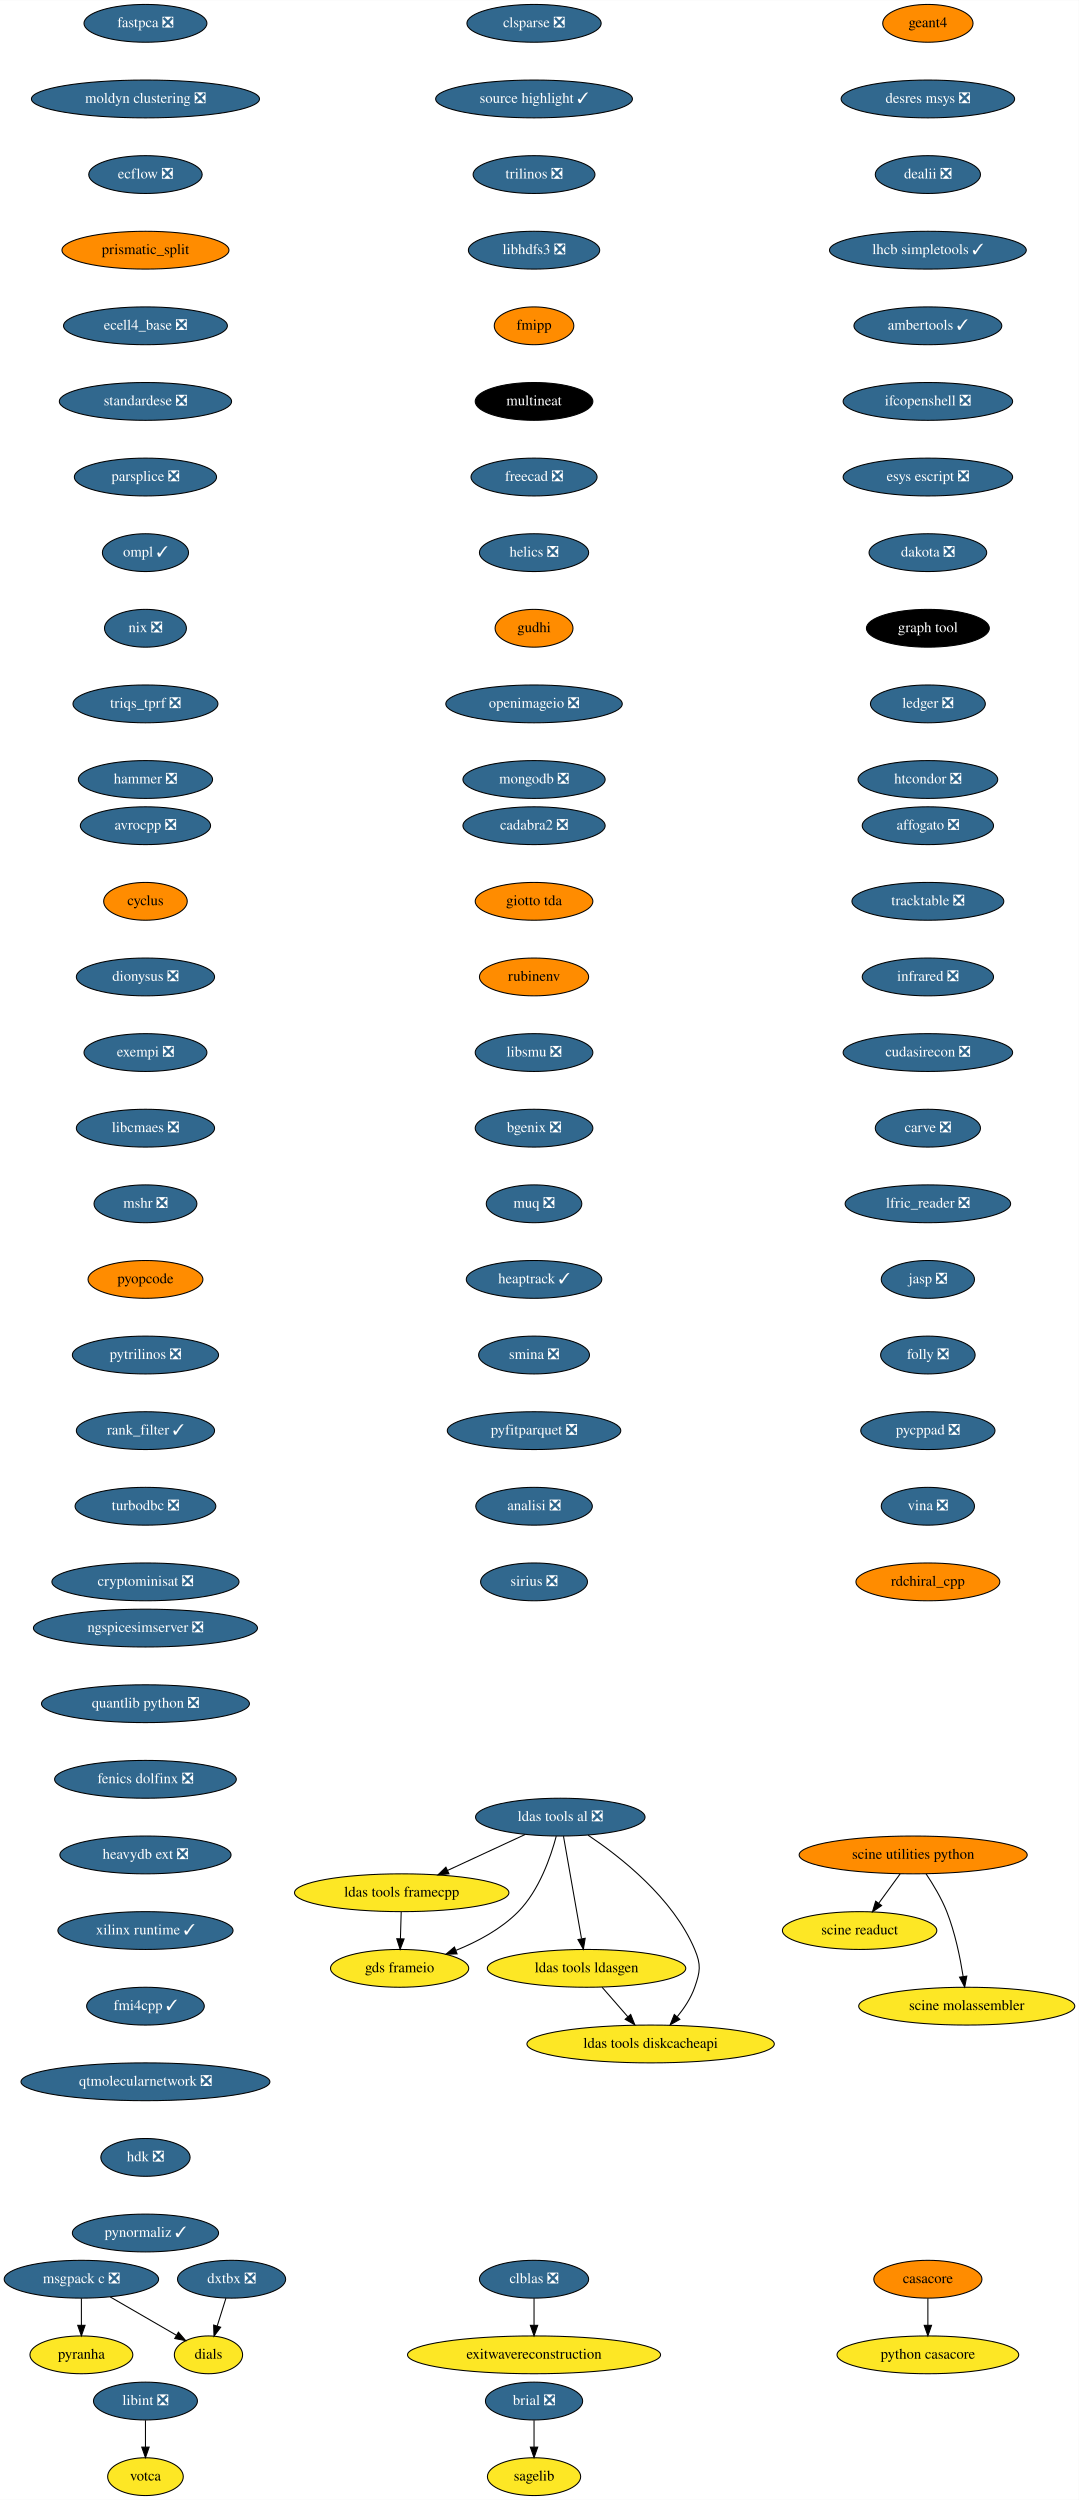
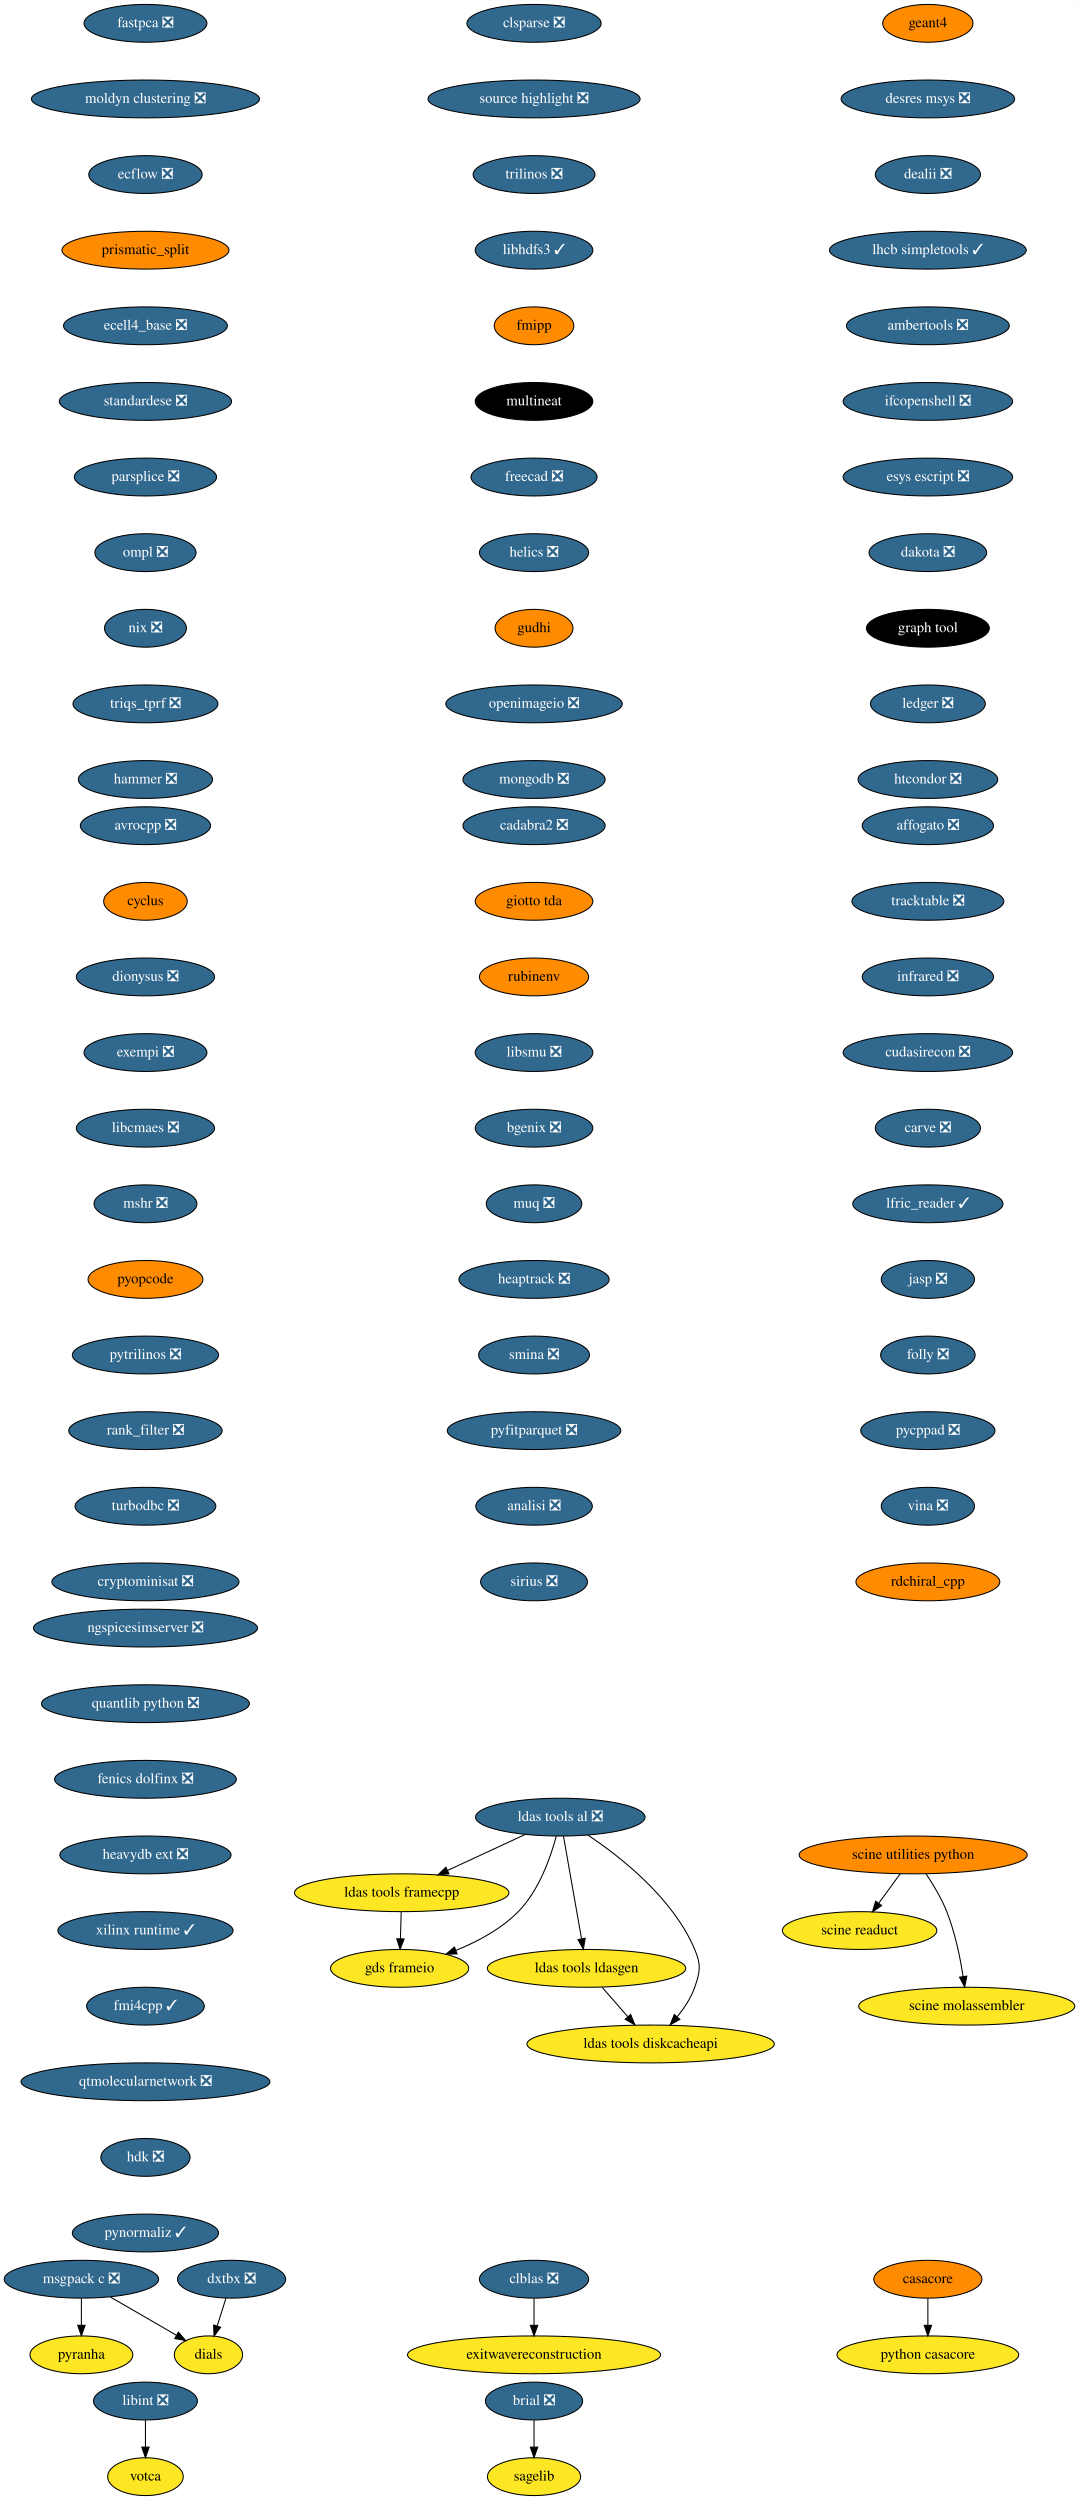
<svg xmlns="http://www.w3.org/2000/svg" xmlns:xlink="http://www.w3.org/1999/xlink" width="1027pt" height="2380pt" viewBox="0.00 0.00 1027.19 2380.00">
  <g id="graph0" class="graph" transform="scale(1 1) rotate(0) translate(4 2376)">
    <polygon fill="white" stroke="none" points="-4,4 -4,-2376 1023.19,-2376 1023.19,4 -4,4" />
    <g id="node1" class="node">
      <g id="a_node1">
        <a xlink:href="https://github.com/conda-forge/avrocpp-feedstock/pull/18" xlink:title="avrocpp ❎">
          <ellipse fill="#31688e" stroke="black" cx="134.5" cy="-1590" rx="61.99" ry="18" />
          <text text-anchor="middle" x="134.5" y="-1586.3" font-family="Times,serif" font-size="14.00" fill="white">avrocpp ❎</text>
        </a>
      </g>
    </g>
    <g id="node2" class="node">
      <g id="a_node2">
        <a xlink:href="https://github.com/conda-forge/cyclus-feedstock" xlink:title="cyclus">
          <ellipse fill="#ff8c00" stroke="black" cx="134.5" cy="-1518" rx="39.79" ry="18" />
          <text text-anchor="middle" x="134.5" y="-1514.3" font-family="Times,serif" font-size="14.00">cyclus</text>
        </a>
      </g>
    </g>
    <g id="node7" class="node">
      <g id="a_node7">
        <a xlink:href="https://github.com/conda-forge/dionysus-feedstock/pull/16" xlink:title="dionysus ❎">
          <ellipse fill="#31688e" stroke="black" cx="134.5" cy="-1446" rx="65.79" ry="18" />
          <text text-anchor="middle" x="134.5" y="-1442.3" font-family="Times,serif" font-size="14.00" fill="white">dionysus ❎</text>
        </a>
      </g>
    </g>
    <g id="node3" class="node">
      <g id="a_node3">
        <a xlink:href="https://github.com/conda-forge/brial-feedstock/pull/29" xlink:title="brial ❎">
          <ellipse fill="#31688e" stroke="black" cx="504.5" cy="-90" rx="46.29" ry="18" />
          <text text-anchor="middle" x="504.5" y="-86.3" font-family="Times,serif" font-size="14.00" fill="white">brial ❎</text>
        </a>
      </g>
    </g>
    <g id="node4" class="node">
      <g id="a_node4">
        <a xlink:href="https://github.com/conda-forge/sagelib-feedstock" xlink:title="sagelib">
          <ellipse fill="#fde725" stroke="black" cx="504.5" cy="-18" rx="44.39" ry="18" />
          <text text-anchor="middle" x="504.5" y="-14.3" font-family="Times,serif" font-size="14.00">sagelib</text>
        </a>
      </g>
    </g>
    <g id="edge2" class="edge">
      <path fill="none" stroke="black" d="M504.5,-71.7C504.5,-63.98 504.5,-54.71 504.5,-46.11" />
      <polygon fill="black" stroke="black" points="508,-46.1 504.5,-36.1 501,-46.1 508,-46.1" />
    </g>
    <g id="node5" class="node">
      <g id="a_node5">
        <a xlink:href="https://github.com/conda-forge/casacore-feedstock" xlink:title="casacore">
          <ellipse fill="#ff8c00" stroke="black" cx="879.5" cy="-206" rx="51.5" ry="18" />
          <text text-anchor="middle" x="879.5" y="-202.3" font-family="Times,serif" font-size="14.00">casacore</text>
        </a>
      </g>
    </g>
    <g id="node6" class="node">
      <g id="a_node6">
        <a xlink:href="https://github.com/conda-forge/python-casacore-feedstock" xlink:title="python casacore">
          <ellipse fill="#fde725" stroke="black" cx="879.5" cy="-134" rx="86.5" ry="18" />
          <text text-anchor="middle" x="879.5" y="-130.3" font-family="Times,serif" font-size="14.00">python casacore</text>
        </a>
      </g>
    </g>
    <g id="edge3" class="edge">
      <path fill="none" stroke="black" d="M879.5,-187.7C879.5,-179.98 879.5,-170.71 879.5,-162.11" />
      <polygon fill="black" stroke="black" points="883,-162.1 879.5,-152.1 876,-162.1 883,-162.1" />
    </g>
    <g id="node8" class="node">
      <g id="a_node8">
        <a xlink:href="https://github.com/conda-forge/exempi-feedstock/pull/14" xlink:title="exempi ❎">
          <ellipse fill="#31688e" stroke="black" cx="134.5" cy="-1374" rx="58.5" ry="18" />
          <text text-anchor="middle" x="134.5" y="-1370.3" font-family="Times,serif" font-size="14.00" fill="white">exempi ❎</text>
        </a>
      </g>
    </g>
    <g id="node9" class="node">
      <g id="a_node9">
        <a xlink:href="https://github.com/conda-forge/libcmaes-feedstock/pull/37" xlink:title="libcmaes ❎">
          <ellipse fill="#31688e" stroke="black" cx="134.5" cy="-1302" rx="65.79" ry="18" />
          <text text-anchor="middle" x="134.5" y="-1298.3" font-family="Times,serif" font-size="14.00" fill="white">libcmaes ❎</text>
        </a>
      </g>
    </g>
    <g id="node10" class="node">
      <g id="a_node10">
        <a xlink:href="https://github.com/conda-forge/mshr-feedstock/pull/27" xlink:title="mshr ❎">
          <ellipse fill="#31688e" stroke="black" cx="134.5" cy="-1230" rx="48.99" ry="18" />
          <text text-anchor="middle" x="134.5" y="-1226.3" font-family="Times,serif" font-size="14.00" fill="white">mshr ❎</text>
        </a>
      </g>
    </g>
    <g id="node14" class="node">
      <g id="a_node14">
        <a xlink:href="https://github.com/conda-forge/pyopcode-feedstock" xlink:title="pyopcode">
          <ellipse fill="#ff8c00" stroke="black" cx="134.5" cy="-1158" rx="54.69" ry="18" />
          <text text-anchor="middle" x="134.5" y="-1154.3" font-family="Times,serif" font-size="14.00">pyopcode</text>
        </a>
      </g>
    </g>
    <g id="node11" class="node">
      <g id="a_node11">
        <a xlink:href="https://github.com/conda-forge/msgpack-c-feedstock/pull/34" xlink:title="msgpack c ❎">
          <ellipse fill="#31688e" stroke="black" cx="73.5" cy="-206" rx="73.5" ry="18" />
          <text text-anchor="middle" x="73.5" y="-202.3" font-family="Times,serif" font-size="14.00" fill="white">msgpack c ❎</text>
        </a>
      </g>
    </g>
    <g id="node12" class="node">
      <g id="a_node12">
        <a xlink:href="https://github.com/conda-forge/pyranha-feedstock" xlink:title="pyranha">
          <ellipse fill="#fde725" stroke="black" cx="73.5" cy="-134" rx="48.99" ry="18" />
          <text text-anchor="middle" x="73.5" y="-130.3" font-family="Times,serif" font-size="14.00">pyranha</text>
        </a>
      </g>
    </g>
    <g id="edge8" class="edge">
      <path fill="none" stroke="black" d="M73.5,-187.7C73.5,-179.98 73.5,-170.71 73.5,-162.11" />
      <polygon fill="black" stroke="black" points="77,-162.1 73.5,-152.1 70,-162.1 77,-162.1" />
    </g>
    <g id="node13" class="node">
      <g id="a_node13">
        <a xlink:href="https://github.com/conda-forge/dials-feedstock" xlink:title="dials">
          <ellipse fill="#fde725" stroke="black" cx="194.5" cy="-134" rx="32.5" ry="18" />
          <text text-anchor="middle" x="194.5" y="-130.3" font-family="Times,serif" font-size="14.00">dials</text>
        </a>
      </g>
    </g>
    <g id="edge9" class="edge">
      <path fill="none" stroke="black" d="M100.96,-189.12C119.74,-178.25 144.65,-163.84 164.04,-152.62" />
      <polygon fill="black" stroke="black" points="165.89,-155.6 172.79,-147.56 162.38,-149.54 165.89,-155.6" />
    </g>
    <g id="node15" class="node">
      <g id="a_node15">
        <a xlink:href="https://github.com/conda-forge/pytrilinos-feedstock/pull/47" xlink:title="pytrilinos ❎">
          <ellipse fill="#31688e" stroke="black" cx="134.5" cy="-1086" rx="69.59" ry="18" />
          <text text-anchor="middle" x="134.5" y="-1082.3" font-family="Times,serif" font-size="14.00" fill="white">pytrilinos ❎</text>
        </a>
      </g>
    </g>
    <g id="node16" class="node">
      <g id="a_node16">
-         <a xlink:href="https://github.com/conda-forge/rank_filter-feedstock/pull/54" xlink:title="rank_filter ✓">
-           <ellipse fill="#31688e" stroke="black" cx="134.5" cy="-1014" rx="65.79" ry="18" />
-           <text text-anchor="middle" x="134.5" y="-1010.3" font-family="Times,serif" font-size="14.00" fill="white">rank_filter ✓</text>
+         <a xlink:href="https://github.com/conda-forge/rank_filter-feedstock/pull/54" xlink:title="rank_filter ❎">
+           <ellipse fill="#31688e" stroke="black" cx="134.5" cy="-1014" rx="73" ry="18" />
+           <text text-anchor="middle" x="134.5" y="-1010.3" font-family="Times,serif" font-size="14.00" fill="white">rank_filter ❎</text>
        </a>
      </g>
    </g>
    <g id="node17" class="node">
      <g id="a_node17">
        <a xlink:href="https://github.com/conda-forge/turbodbc-feedstock/pull/80" xlink:title="turbodbc ❎">
          <ellipse fill="#31688e" stroke="black" cx="134.5" cy="-942" rx="67" ry="18" />
          <text text-anchor="middle" x="134.5" y="-938.3" font-family="Times,serif" font-size="14.00" fill="white">turbodbc ❎</text>
        </a>
      </g>
    </g>
    <g id="node18" class="node">
      <g id="a_node18">
        <a xlink:href="https://github.com/conda-forge/cryptominisat-feedstock/pull/42" xlink:title="cryptominisat ❎">
          <ellipse fill="#31688e" stroke="black" cx="134.5" cy="-870" rx="89.08" ry="18" />
          <text text-anchor="middle" x="134.5" y="-866.3" font-family="Times,serif" font-size="14.00" fill="white">cryptominisat ❎</text>
        </a>
      </g>
    </g>
    <g id="node19" class="node">
      <g id="a_node19">
        <a xlink:href="https://github.com/conda-forge/clblas-feedstock/pull/12" xlink:title="clblas ❎">
          <ellipse fill="#31688e" stroke="black" cx="504.5" cy="-206" rx="52" ry="18" />
          <text text-anchor="middle" x="504.5" y="-202.3" font-family="Times,serif" font-size="14.00" fill="white">clblas ❎</text>
        </a>
      </g>
    </g>
    <g id="node20" class="node">
      <g id="a_node20">
        <a xlink:href="https://github.com/conda-forge/exitwavereconstruction-feedstock" xlink:title="exitwavereconstruction">
          <ellipse fill="#fde725" stroke="black" cx="504.5" cy="-134" rx="120.48" ry="18" />
          <text text-anchor="middle" x="504.5" y="-130.3" font-family="Times,serif" font-size="14.00">exitwavereconstruction</text>
        </a>
      </g>
    </g>
    <g id="edge15" class="edge">
      <path fill="none" stroke="black" d="M504.5,-187.7C504.5,-179.98 504.5,-170.71 504.5,-162.11" />
      <polygon fill="black" stroke="black" points="508,-162.1 504.5,-152.1 501,-162.1 508,-162.1" />
    </g>
    <g id="node21" class="node">
      <g id="a_node21">
        <a xlink:href="https://github.com/conda-forge/clsparse-feedstock/pull/9" xlink:title="clsparse ❎">
          <ellipse fill="#31688e" stroke="black" cx="504.5" cy="-2354" rx="63.89" ry="18" />
          <text text-anchor="middle" x="504.5" y="-2350.3" font-family="Times,serif" font-size="14.00" fill="white">clsparse ❎</text>
        </a>
      </g>
    </g>
    <g id="node22" class="node">
      <g id="a_node22">
-         <a xlink:href="https://github.com/conda-forge/source-highlight-feedstock/pull/8" xlink:title="source highlight ✓">
-           <ellipse fill="#31688e" stroke="black" cx="504.5" cy="-2282" rx="93.68" ry="18" />
-           <text text-anchor="middle" x="504.5" y="-2278.3" font-family="Times,serif" font-size="14.00" fill="white">source highlight ✓</text>
+         <a xlink:href="https://github.com/conda-forge/source-highlight-feedstock/pull/8" xlink:title="source highlight ❎">
+           <ellipse fill="#31688e" stroke="black" cx="504.5" cy="-2282" rx="100.98" ry="18" />
+           <text text-anchor="middle" x="504.5" y="-2278.3" font-family="Times,serif" font-size="14.00" fill="white">source highlight ❎</text>
        </a>
      </g>
    </g>
    <g id="node23" class="node">
      <g id="a_node23">
        <a xlink:href="https://github.com/conda-forge/trilinos-feedstock/pull/41" xlink:title="trilinos ❎">
          <ellipse fill="#31688e" stroke="black" cx="504.5" cy="-2210" rx="58" ry="18" />
          <text text-anchor="middle" x="504.5" y="-2206.3" font-family="Times,serif" font-size="14.00" fill="white">trilinos ❎</text>
        </a>
      </g>
    </g>
    <g id="node24" class="node">
      <g id="a_node24">
-         <a xlink:href="https://github.com/conda-forge/libhdfs3-feedstock/pull/47" xlink:title="libhdfs3 ❎">
-           <ellipse fill="#31688e" stroke="black" cx="504.5" cy="-2138" rx="62.5" ry="18" />
-           <text text-anchor="middle" x="504.5" y="-2134.3" font-family="Times,serif" font-size="14.00" fill="white">libhdfs3 ❎</text>
+         <a xlink:href="https://github.com/conda-forge/libhdfs3-feedstock/pull/47" xlink:title="libhdfs3 ✓">
+           <ellipse fill="#31688e" stroke="black" cx="504.5" cy="-2138" rx="56" ry="18" />
+           <text text-anchor="middle" x="504.5" y="-2134.3" font-family="Times,serif" font-size="14.00" fill="white">libhdfs3 ✓</text>
        </a>
      </g>
    </g>
    <g id="node25" class="node">
      <g id="a_node25">
        <a xlink:href="https://github.com/conda-forge/fmipp-feedstock" xlink:title="fmipp">
          <ellipse fill="#ff8c00" stroke="black" cx="504.5" cy="-2066" rx="37.89" ry="18" />
          <text text-anchor="middle" x="504.5" y="-2062.3" font-family="Times,serif" font-size="14.00">fmipp</text>
        </a>
      </g>
    </g>
    <g id="node26" class="node">
      <g id="a_node26">
        <a xlink:href="https://github.com/conda-forge/multineat-feedstock" xlink:title="multineat">
          <ellipse fill="#000000" stroke="black" cx="504.5" cy="-1994" rx="56" ry="18" />
          <text text-anchor="middle" x="504.5" y="-1990.3" font-family="Times,serif" font-size="14.00" fill="white">multineat</text>
        </a>
      </g>
    </g>
    <g id="node27" class="node">
      <g id="a_node27">
        <a xlink:href="https://github.com/conda-forge/freecad-feedstock/pull/76" xlink:title="freecad ❎">
          <ellipse fill="#31688e" stroke="black" cx="504.5" cy="-1922" rx="60" ry="18" />
          <text text-anchor="middle" x="504.5" y="-1918.3" font-family="Times,serif" font-size="14.00" fill="white">freecad ❎</text>
        </a>
      </g>
    </g>
    <g id="node28" class="node">
      <g id="a_node28">
        <a xlink:href="https://github.com/conda-forge/helics-feedstock/pull/31" xlink:title="helics ❎">
          <ellipse fill="#31688e" stroke="black" cx="504.5" cy="-1850" rx="52" ry="18" />
          <text text-anchor="middle" x="504.5" y="-1846.3" font-family="Times,serif" font-size="14.00" fill="white">helics ❎</text>
        </a>
      </g>
    </g>
    <g id="node29" class="node">
      <g id="a_node29">
        <a xlink:href="https://github.com/conda-forge/gudhi-feedstock" xlink:title="gudhi">
          <ellipse fill="#ff8c00" stroke="black" cx="504.5" cy="-1778" rx="37.09" ry="18" />
          <text text-anchor="middle" x="504.5" y="-1774.3" font-family="Times,serif" font-size="14.00">gudhi</text>
        </a>
      </g>
    </g>
    <g id="node35" class="node">
      <g id="a_node35">
        <a xlink:href="https://github.com/conda-forge/openimageio-feedstock/pull/67" xlink:title="openimageio ❎">
          <ellipse fill="#31688e" stroke="black" cx="504.5" cy="-1706" rx="84" ry="18" />
          <text text-anchor="middle" x="504.5" y="-1702.3" font-family="Times,serif" font-size="14.00" fill="white">openimageio ❎</text>
        </a>
      </g>
    </g>
    <g id="node30" class="node">
      <g id="a_node30">
        <a xlink:href="https://github.com/conda-forge/ldas-tools-al-feedstock/pull/22" xlink:title="ldas tools al ❎">
          <ellipse fill="#31688e" stroke="black" cx="529.5" cy="-646" rx="80.69" ry="18" />
          <text text-anchor="middle" x="529.5" y="-642.3" font-family="Times,serif" font-size="14.00" fill="white">ldas tools al ❎</text>
        </a>
      </g>
    </g>
    <g id="node31" class="node">
      <g id="a_node31">
        <a xlink:href="https://github.com/conda-forge/ldas-tools-framecpp-feedstock" xlink:title="ldas tools framecpp">
          <ellipse fill="#fde725" stroke="black" cx="378.5" cy="-574" rx="102.08" ry="18" />
          <text text-anchor="middle" x="378.5" y="-570.3" font-family="Times,serif" font-size="14.00">ldas tools framecpp</text>
        </a>
      </g>
    </g>
    <g id="edge24" class="edge">
      <path fill="none" stroke="black" d="M495.99,-629.46C474.2,-619.37 445.58,-606.1 422.04,-595.19" />
      <polygon fill="black" stroke="black" points="423.51,-592.01 412.96,-590.98 420.57,-598.36 423.51,-592.01" />
    </g>
    <g id="node32" class="node">
      <g id="a_node32">
        <a xlink:href="https://github.com/conda-forge/ldas-tools-ldasgen-feedstock" xlink:title="ldas tools ldasgen">
          <ellipse fill="#fde725" stroke="black" cx="554.5" cy="-502" rx="94.48" ry="18" />
          <text text-anchor="middle" x="554.5" y="-498.3" font-family="Times,serif" font-size="14.00">ldas tools ldasgen</text>
        </a>
      </g>
    </g>
    <g id="edge25" class="edge">
      <path fill="none" stroke="black" d="M532.52,-627.87C536.78,-603.67 544.6,-559.21 549.68,-530.39" />
      <polygon fill="black" stroke="black" points="553.19,-530.64 551.47,-520.19 546.29,-529.43 553.19,-530.64" />
    </g>
    <g id="node33" class="node">
      <g id="a_node33">
        <a xlink:href="https://github.com/conda-forge/ldas-tools-diskcacheapi-feedstock" xlink:title="ldas tools diskcacheapi">
          <ellipse fill="#fde725" stroke="black" cx="615.5" cy="-430" rx="117.78" ry="18" />
          <text text-anchor="middle" x="615.5" y="-426.3" font-family="Times,serif" font-size="14.00">ldas tools diskcacheapi</text>
        </a>
      </g>
    </g>
    <g id="edge26" class="edge">
      <path fill="none" stroke="black" d="M555.92,-628.82C586.99,-608.05 636.94,-568.81 657.5,-520 663.71,-505.25 662.76,-499.11 657.5,-484 653.97,-473.86 647.59,-464.19 640.86,-455.96" />
      <polygon fill="black" stroke="black" points="643.33,-453.46 634.1,-448.24 638.06,-458.07 643.33,-453.46" />
    </g>
    <g id="node34" class="node">
      <g id="a_node34">
        <a xlink:href="https://github.com/conda-forge/gds-frameio-feedstock" xlink:title="gds frameio">
          <ellipse fill="#fde725" stroke="black" cx="376.5" cy="-502" rx="65.79" ry="18" />
          <text text-anchor="middle" x="376.5" y="-498.3" font-family="Times,serif" font-size="14.00">gds frameio</text>
        </a>
      </g>
    </g>
    <g id="edge27" class="edge">
      <path fill="none" stroke="black" d="M525.65,-627.87C520.45,-608.28 509.46,-576.29 489.5,-556 473.23,-539.47 450.81,-527.49 430.23,-519.16" />
      <polygon fill="black" stroke="black" points="431.21,-515.78 420.62,-515.47 428.7,-522.32 431.21,-515.78" />
    </g>
    <g id="edge28" class="edge">
      <path fill="none" stroke="black" d="M378.01,-555.7C377.79,-547.98 377.52,-538.71 377.27,-530.11" />
      <polygon fill="black" stroke="black" points="380.77,-530 376.99,-520.1 373.78,-530.2 380.77,-530" />
    </g>
    <g id="edge29" class="edge">
      <path fill="none" stroke="black" d="M569.27,-484.05C576.65,-475.58 585.73,-465.17 593.88,-455.82" />
      <polygon fill="black" stroke="black" points="596.51,-458.11 600.45,-448.28 591.24,-453.51 596.51,-458.11" />
    </g>
    <g id="node36" class="node">
      <g id="a_node36">
        <a xlink:href="https://github.com/conda-forge/mongodb-feedstock/pull/69" xlink:title="mongodb ❎">
          <ellipse fill="#31688e" stroke="black" cx="504.5" cy="-1634" rx="67.69" ry="18" />
          <text text-anchor="middle" x="504.5" y="-1630.3" font-family="Times,serif" font-size="14.00" fill="white">mongodb ❎</text>
        </a>
      </g>
    </g>
    <g id="node37" class="node">
      <g id="a_node37">
        <a xlink:href="https://github.com/conda-forge/libint-feedstock/pull/13" xlink:title="libint ❎">
          <ellipse fill="#31688e" stroke="black" cx="134.5" cy="-90" rx="49.5" ry="18" />
          <text text-anchor="middle" x="134.5" y="-86.3" font-family="Times,serif" font-size="14.00" fill="white">libint ❎</text>
        </a>
      </g>
    </g>
    <g id="node38" class="node">
      <g id="a_node38">
        <a xlink:href="https://github.com/conda-forge/votca-feedstock" xlink:title="votca">
          <ellipse fill="#fde725" stroke="black" cx="134.5" cy="-18" rx="36" ry="18" />
          <text text-anchor="middle" x="134.5" y="-14.3" font-family="Times,serif" font-size="14.00">votca</text>
        </a>
      </g>
    </g>
    <g id="edge32" class="edge">
      <path fill="none" stroke="black" d="M134.5,-71.7C134.5,-63.98 134.5,-54.71 134.5,-46.11" />
      <polygon fill="black" stroke="black" points="138,-46.1 134.5,-36.1 131,-46.1 138,-46.1" />
    </g>
    <g id="node39" class="node">
      <g id="a_node39">
        <a xlink:href="https://github.com/conda-forge/geant4-feedstock" xlink:title="geant4">
          <ellipse fill="#ff8c00" stroke="black" cx="879.5" cy="-2354" rx="43" ry="18" />
          <text text-anchor="middle" x="879.5" y="-2350.3" font-family="Times,serif" font-size="14.00">geant4</text>
        </a>
      </g>
    </g>
    <g id="node40" class="node">
      <g id="a_node40">
        <a xlink:href="https://github.com/conda-forge/desres-msys-feedstock/pull/20" xlink:title="desres msys ❎">
          <ellipse fill="#31688e" stroke="black" cx="879.5" cy="-2282" rx="82.59" ry="18" />
          <text text-anchor="middle" x="879.5" y="-2278.3" font-family="Times,serif" font-size="14.00" fill="white">desres msys ❎</text>
        </a>
      </g>
    </g>
    <g id="node41" class="node">
      <g id="a_node41">
        <a xlink:href="https://github.com/conda-forge/dealii-feedstock/pull/26" xlink:title="dealii ❎">
          <ellipse fill="#31688e" stroke="black" cx="879.5" cy="-2210" rx="50.09" ry="18" />
          <text text-anchor="middle" x="879.5" y="-2206.3" font-family="Times,serif" font-size="14.00" fill="white">dealii ❎</text>
        </a>
      </g>
    </g>
    <g id="node42" class="node">
      <g id="a_node42">
        <a xlink:href="https://github.com/conda-forge/lhcb-simpletools-feedstock/pull/23" xlink:title="lhcb simpletools ✓">
          <ellipse fill="#31688e" stroke="black" cx="879.5" cy="-2138" rx="93.68" ry="18" />
          <text text-anchor="middle" x="879.5" y="-2134.3" font-family="Times,serif" font-size="14.00" fill="white">lhcb simpletools ✓</text>
        </a>
      </g>
    </g>
    <g id="node43" class="node">
      <g id="a_node43">
-         <a xlink:href="https://github.com/conda-forge/ambertools-feedstock/pull/91" xlink:title="ambertools ✓">
-           <ellipse fill="#31688e" stroke="black" cx="879.5" cy="-2066" rx="70.39" ry="18" />
-           <text text-anchor="middle" x="879.5" y="-2062.3" font-family="Times,serif" font-size="14.00" fill="white">ambertools ✓</text>
+         <a xlink:href="https://github.com/conda-forge/ambertools-feedstock/pull/91" xlink:title="ambertools ❎">
+           <ellipse fill="#31688e" stroke="black" cx="879.5" cy="-2066" rx="77.5" ry="18" />
+           <text text-anchor="middle" x="879.5" y="-2062.3" font-family="Times,serif" font-size="14.00" fill="white">ambertools ❎</text>
        </a>
      </g>
    </g>
    <g id="node44" class="node">
      <g id="a_node44">
        <a xlink:href="https://github.com/conda-forge/ifcopenshell-feedstock/pull/22" xlink:title="ifcopenshell ❎">
          <ellipse fill="#31688e" stroke="black" cx="879.5" cy="-1994" rx="80.69" ry="18" />
          <text text-anchor="middle" x="879.5" y="-1990.3" font-family="Times,serif" font-size="14.00" fill="white">ifcopenshell ❎</text>
        </a>
      </g>
    </g>
    <g id="node45" class="node">
      <g id="a_node45">
        <a xlink:href="https://github.com/conda-forge/esys-escript-feedstock/pull/57" xlink:title="esys escript ❎">
          <ellipse fill="#31688e" stroke="black" cx="879.5" cy="-1922" rx="80.69" ry="18" />
          <text text-anchor="middle" x="879.5" y="-1918.3" font-family="Times,serif" font-size="14.00" fill="white">esys escript ❎</text>
        </a>
      </g>
    </g>
    <g id="node46" class="node">
      <g id="a_node46">
        <a xlink:href="https://github.com/conda-forge/dakota-feedstock/pull/32" xlink:title="dakota ❎">
          <ellipse fill="#31688e" stroke="black" cx="879.5" cy="-1850" rx="56" ry="18" />
          <text text-anchor="middle" x="879.5" y="-1846.3" font-family="Times,serif" font-size="14.00" fill="white">dakota ❎</text>
        </a>
      </g>
    </g>
    <g id="node47" class="node">
      <g id="a_node47">
        <a xlink:href="https://github.com/conda-forge/graph-tool-feedstock" xlink:title="graph tool">
          <ellipse fill="#000000" stroke="black" cx="879.5" cy="-1778" rx="58.5" ry="18" />
          <text text-anchor="middle" x="879.5" y="-1774.3" font-family="Times,serif" font-size="14.00" fill="white">graph tool</text>
        </a>
      </g>
    </g>
    <g id="node48" class="node">
      <g id="a_node48">
        <a xlink:href="https://github.com/conda-forge/ledger-feedstock/pull/20" xlink:title="ledger ❎">
          <ellipse fill="#31688e" stroke="black" cx="879.5" cy="-1706" rx="54.69" ry="18" />
          <text text-anchor="middle" x="879.5" y="-1702.3" font-family="Times,serif" font-size="14.00" fill="white">ledger ❎</text>
        </a>
      </g>
    </g>
    <g id="node49" class="node">
      <g id="a_node49">
        <a xlink:href="https://github.com/conda-forge/htcondor-feedstock/pull/115" xlink:title="htcondor ❎">
          <ellipse fill="#31688e" stroke="black" cx="879.5" cy="-1634" rx="66.5" ry="18" />
          <text text-anchor="middle" x="879.5" y="-1630.3" font-family="Times,serif" font-size="14.00" fill="white">htcondor ❎</text>
        </a>
      </g>
    </g>
    <g id="node50" class="node">
      <g id="a_node50">
        <a xlink:href="https://github.com/conda-forge/fastpca-feedstock/pull/6" xlink:title="fastpca ❎">
          <ellipse fill="#31688e" stroke="black" cx="134.5" cy="-2354" rx="58.5" ry="18" />
          <text text-anchor="middle" x="134.5" y="-2350.3" font-family="Times,serif" font-size="14.00" fill="white">fastpca ❎</text>
        </a>
      </g>
    </g>
    <g id="node51" class="node">
      <g id="a_node51">
        <a xlink:href="https://github.com/conda-forge/moldyn-clustering-feedstock/pull/8" xlink:title="moldyn clustering ❎">
          <ellipse fill="#31688e" stroke="black" cx="134.5" cy="-2282" rx="108.58" ry="18" />
          <text text-anchor="middle" x="134.5" y="-2278.3" font-family="Times,serif" font-size="14.00" fill="white">moldyn clustering ❎</text>
        </a>
      </g>
    </g>
    <g id="node52" class="node">
      <g id="a_node52">
        <a xlink:href="https://github.com/conda-forge/ecflow-feedstock/pull/35" xlink:title="ecflow ❎">
          <ellipse fill="#31688e" stroke="black" cx="134.5" cy="-2210" rx="54" ry="18" />
          <text text-anchor="middle" x="134.5" y="-2206.3" font-family="Times,serif" font-size="14.00" fill="white">ecflow ❎</text>
        </a>
      </g>
    </g>
    <g id="node53" class="node">
      <g id="a_node53">
        <a xlink:href="https://github.com/conda-forge/prismatic_split-feedstock" xlink:title="prismatic_split">
          <ellipse fill="#ff8c00" stroke="black" cx="134.5" cy="-2138" rx="79.5" ry="18" />
          <text text-anchor="middle" x="134.5" y="-2134.3" font-family="Times,serif" font-size="14.00">prismatic_split</text>
        </a>
      </g>
    </g>
    <g id="node54" class="node">
      <g id="a_node54">
        <a xlink:href="https://github.com/conda-forge/ecell4_base-feedstock/pull/19" xlink:title="ecell4_base ❎">
          <ellipse fill="#31688e" stroke="black" cx="134.5" cy="-2066" rx="78" ry="18" />
          <text text-anchor="middle" x="134.5" y="-2062.3" font-family="Times,serif" font-size="14.00" fill="white">ecell4_base ❎</text>
        </a>
      </g>
    </g>
    <g id="node55" class="node">
      <g id="a_node55">
        <a xlink:href="https://github.com/conda-forge/standardese-feedstock/pull/9" xlink:title="standardese ❎">
          <ellipse fill="#31688e" stroke="black" cx="134.5" cy="-1994" rx="82" ry="18" />
          <text text-anchor="middle" x="134.5" y="-1990.3" font-family="Times,serif" font-size="14.00" fill="white">standardese ❎</text>
        </a>
      </g>
    </g>
    <g id="node56" class="node">
      <g id="a_node56">
        <a xlink:href="https://github.com/conda-forge/parsplice-feedstock/pull/9" xlink:title="parsplice ❎">
          <ellipse fill="#31688e" stroke="black" cx="134.5" cy="-1922" rx="67.69" ry="18" />
          <text text-anchor="middle" x="134.5" y="-1918.3" font-family="Times,serif" font-size="14.00" fill="white">parsplice ❎</text>
        </a>
      </g>
    </g>
    <g id="node57" class="node">
      <g id="a_node57">
-         <a xlink:href="https://github.com/conda-forge/ompl-feedstock/pull/18" xlink:title="ompl ✓">
-           <ellipse fill="#31688e" stroke="black" cx="134.5" cy="-1850" rx="41" ry="18" />
-           <text text-anchor="middle" x="134.5" y="-1846.3" font-family="Times,serif" font-size="14.00" fill="white">ompl ✓</text>
+         <a xlink:href="https://github.com/conda-forge/ompl-feedstock/pull/18" xlink:title="ompl ❎">
+           <ellipse fill="#31688e" stroke="black" cx="134.5" cy="-1850" rx="48.19" ry="18" />
+           <text text-anchor="middle" x="134.5" y="-1846.3" font-family="Times,serif" font-size="14.00" fill="white">ompl ❎</text>
        </a>
      </g>
    </g>
    <g id="node58" class="node">
      <g id="a_node58">
        <a xlink:href="https://github.com/conda-forge/nix-feedstock/pull/20" xlink:title="nix ❎">
          <ellipse fill="#31688e" stroke="black" cx="134.5" cy="-1778" rx="39" ry="18" />
          <text text-anchor="middle" x="134.5" y="-1774.3" font-family="Times,serif" font-size="14.00" fill="white">nix ❎</text>
        </a>
      </g>
    </g>
    <g id="node59" class="node">
      <g id="a_node59">
        <a xlink:href="https://github.com/conda-forge/triqs_tprf-feedstock/pull/16" xlink:title="triqs_tprf ❎">
          <ellipse fill="#31688e" stroke="black" cx="134.5" cy="-1706" rx="69" ry="18" />
          <text text-anchor="middle" x="134.5" y="-1702.3" font-family="Times,serif" font-size="14.00" fill="white">triqs_tprf ❎</text>
        </a>
      </g>
    </g>
    <g id="node60" class="node">
      <g id="a_node60">
        <a xlink:href="https://github.com/conda-forge/hammer-feedstock/pull/29" xlink:title="hammer ❎">
          <ellipse fill="#31688e" stroke="black" cx="134.5" cy="-1634" rx="63.89" ry="18" />
          <text text-anchor="middle" x="134.5" y="-1630.3" font-family="Times,serif" font-size="14.00" fill="white">hammer ❎</text>
        </a>
      </g>
    </g>
    <g id="node61" class="node">
      <g id="a_node61">
        <a xlink:href="https://github.com/conda-forge/cadabra2-feedstock/pull/35" xlink:title="cadabra2 ❎">
          <ellipse fill="#31688e" stroke="black" cx="504.5" cy="-1590" rx="67.69" ry="18" />
          <text text-anchor="middle" x="504.5" y="-1586.3" font-family="Times,serif" font-size="14.00" fill="white">cadabra2 ❎</text>
        </a>
      </g>
    </g>
    <g id="node62" class="node">
      <g id="a_node62">
        <a xlink:href="https://github.com/conda-forge/giotto-tda-feedstock" xlink:title="giotto tda">
          <ellipse fill="#ff8c00" stroke="black" cx="504.5" cy="-1518" rx="56" ry="18" />
          <text text-anchor="middle" x="504.5" y="-1514.3" font-family="Times,serif" font-size="14.00">giotto tda</text>
        </a>
      </g>
    </g>
    <g id="node63" class="node">
      <g id="a_node63">
        <a xlink:href="https://github.com/conda-forge/rubinenv-feedstock" xlink:title="rubinenv">
          <ellipse fill="#ff8c00" stroke="black" cx="504.5" cy="-1446" rx="52" ry="18" />
          <text text-anchor="middle" x="504.5" y="-1442.3" font-family="Times,serif" font-size="14.00">rubinenv</text>
        </a>
      </g>
    </g>
    <g id="node64" class="node">
      <g id="a_node64">
        <a xlink:href="https://github.com/conda-forge/libsmu-feedstock/pull/12" xlink:title="libsmu ❎">
          <ellipse fill="#31688e" stroke="black" cx="504.5" cy="-1374" rx="56" ry="18" />
          <text text-anchor="middle" x="504.5" y="-1370.3" font-family="Times,serif" font-size="14.00" fill="white">libsmu ❎</text>
        </a>
      </g>
    </g>
    <g id="node65" class="node">
      <g id="a_node65">
        <a xlink:href="https://github.com/conda-forge/bgenix-feedstock/pull/23" xlink:title="bgenix ❎">
          <ellipse fill="#31688e" stroke="black" cx="504.5" cy="-1302" rx="56" ry="18" />
          <text text-anchor="middle" x="504.5" y="-1298.3" font-family="Times,serif" font-size="14.00" fill="white">bgenix ❎</text>
        </a>
      </g>
    </g>
    <g id="node66" class="node">
      <g id="a_node66">
        <a xlink:href="https://github.com/conda-forge/muq-feedstock/pull/29" xlink:title="muq ❎">
          <ellipse fill="#31688e" stroke="black" cx="504.5" cy="-1230" rx="45.5" ry="18" />
          <text text-anchor="middle" x="504.5" y="-1226.3" font-family="Times,serif" font-size="14.00" fill="white">muq ❎</text>
        </a>
      </g>
    </g>
    <g id="node67" class="node">
      <g id="a_node67">
-         <a xlink:href="https://github.com/conda-forge/heaptrack-feedstock/pull/7" xlink:title="heaptrack ✓">
-           <ellipse fill="#31688e" stroke="black" cx="504.5" cy="-1158" rx="64.5" ry="18" />
-           <text text-anchor="middle" x="504.5" y="-1154.3" font-family="Times,serif" font-size="14.00" fill="white">heaptrack ✓</text>
+         <a xlink:href="https://github.com/conda-forge/heaptrack-feedstock/pull/7" xlink:title="heaptrack ❎">
+           <ellipse fill="#31688e" stroke="black" cx="504.5" cy="-1158" rx="71.5" ry="18" />
+           <text text-anchor="middle" x="504.5" y="-1154.3" font-family="Times,serif" font-size="14.00" fill="white">heaptrack ❎</text>
        </a>
      </g>
    </g>
    <g id="node68" class="node">
      <g id="a_node68">
        <a xlink:href="https://github.com/conda-forge/smina-feedstock/pull/1" xlink:title="smina ❎">
          <ellipse fill="#31688e" stroke="black" cx="504.5" cy="-1086" rx="52.79" ry="18" />
          <text text-anchor="middle" x="504.5" y="-1082.3" font-family="Times,serif" font-size="14.00" fill="white">smina ❎</text>
        </a>
      </g>
    </g>
    <g id="node69" class="node">
      <g id="a_node69">
        <a xlink:href="https://github.com/conda-forge/pyfitparquet-feedstock/pull/12" xlink:title="pyfitparquet ❎">
          <ellipse fill="#31688e" stroke="black" cx="504.5" cy="-1014" rx="82.59" ry="18" />
          <text text-anchor="middle" x="504.5" y="-1010.3" font-family="Times,serif" font-size="14.00" fill="white">pyfitparquet ❎</text>
        </a>
      </g>
    </g>
    <g id="node70" class="node">
      <g id="a_node70">
        <a xlink:href="https://github.com/conda-forge/analisi-feedstock/pull/23" xlink:title="analisi ❎">
          <ellipse fill="#31688e" stroke="black" cx="504.5" cy="-942" rx="55.49" ry="18" />
          <text text-anchor="middle" x="504.5" y="-938.3" font-family="Times,serif" font-size="14.00" fill="white">analisi ❎</text>
        </a>
      </g>
    </g>
    <g id="node71" class="node">
      <g id="a_node71">
        <a xlink:href="https://github.com/conda-forge/sirius-feedstock/pull/15" xlink:title="sirius ❎">
          <ellipse fill="#31688e" stroke="black" cx="504.5" cy="-870" rx="50.89" ry="18" />
          <text text-anchor="middle" x="504.5" y="-866.3" font-family="Times,serif" font-size="14.00" fill="white">sirius ❎</text>
        </a>
      </g>
    </g>
    <g id="node72" class="node">
      <g id="a_node72">
        <a xlink:href="https://github.com/conda-forge/affogato-feedstock/pull/11" xlink:title="affogato ❎">
          <ellipse fill="#31688e" stroke="black" cx="879.5" cy="-1590" rx="62.5" ry="18" />
          <text text-anchor="middle" x="879.5" y="-1586.3" font-family="Times,serif" font-size="14.00" fill="white">affogato ❎</text>
        </a>
      </g>
    </g>
    <g id="node73" class="node">
      <g id="a_node73">
        <a xlink:href="https://github.com/conda-forge/tracktable-feedstock/pull/14" xlink:title="tracktable ❎">
          <ellipse fill="#31688e" stroke="black" cx="879.5" cy="-1518" rx="72.29" ry="18" />
          <text text-anchor="middle" x="879.5" y="-1514.3" font-family="Times,serif" font-size="14.00" fill="white">tracktable ❎</text>
        </a>
      </g>
    </g>
    <g id="node74" class="node">
      <g id="a_node74">
        <a xlink:href="https://github.com/conda-forge/infrared-feedstock/pull/5" xlink:title="infrared ❎">
          <ellipse fill="#31688e" stroke="black" cx="879.5" cy="-1446" rx="62.5" ry="18" />
          <text text-anchor="middle" x="879.5" y="-1442.3" font-family="Times,serif" font-size="14.00" fill="white">infrared ❎</text>
        </a>
      </g>
    </g>
    <g id="node75" class="node">
      <g id="a_node75">
        <a xlink:href="https://github.com/conda-forge/cudasirecon-feedstock/pull/12" xlink:title="cudasirecon ❎">
          <ellipse fill="#31688e" stroke="black" cx="879.5" cy="-1374" rx="80.69" ry="18" />
          <text text-anchor="middle" x="879.5" y="-1370.3" font-family="Times,serif" font-size="14.00" fill="white">cudasirecon ❎</text>
        </a>
      </g>
    </g>
    <g id="node76" class="node">
      <g id="a_node76">
        <a xlink:href="https://github.com/conda-forge/carve-feedstock/pull/2" xlink:title="carve ❎">
          <ellipse fill="#31688e" stroke="black" cx="879.5" cy="-1302" rx="50.09" ry="18" />
          <text text-anchor="middle" x="879.5" y="-1298.3" font-family="Times,serif" font-size="14.00" fill="white">carve ❎</text>
        </a>
      </g>
    </g>
    <g id="node77" class="node">
      <g id="a_node77">
-         <a xlink:href="https://github.com/conda-forge/lfric_reader-feedstock/pull/13" xlink:title="lfric_reader ❎">
-           <ellipse fill="#31688e" stroke="black" cx="879.5" cy="-1230" rx="78.79" ry="18" />
-           <text text-anchor="middle" x="879.5" y="-1226.3" font-family="Times,serif" font-size="14.00" fill="white">lfric_reader ❎</text>
+         <a xlink:href="https://github.com/conda-forge/lfric_reader-feedstock/pull/13" xlink:title="lfric_reader ✓">
+           <ellipse fill="#31688e" stroke="black" cx="879.5" cy="-1230" rx="71.5" ry="18" />
+           <text text-anchor="middle" x="879.5" y="-1226.3" font-family="Times,serif" font-size="14.00" fill="white">lfric_reader ✓</text>
        </a>
      </g>
    </g>
    <g id="node78" class="node">
      <g id="a_node78">
        <a xlink:href="https://github.com/conda-forge/jasp-feedstock/pull/17" xlink:title="jasp ❎">
          <ellipse fill="#31688e" stroke="black" cx="879.5" cy="-1158" rx="44.39" ry="18" />
          <text text-anchor="middle" x="879.5" y="-1154.3" font-family="Times,serif" font-size="14.00" fill="white">jasp ❎</text>
        </a>
      </g>
    </g>
    <g id="node79" class="node">
      <g id="a_node79">
        <a xlink:href="https://github.com/conda-forge/folly-feedstock/pull/60" xlink:title="folly ❎">
          <ellipse fill="#31688e" stroke="black" cx="879.5" cy="-1086" rx="45" ry="18" />
          <text text-anchor="middle" x="879.5" y="-1082.3" font-family="Times,serif" font-size="14.00" fill="white">folly ❎</text>
        </a>
      </g>
    </g>
    <g id="node80" class="node">
      <g id="a_node80">
        <a xlink:href="https://github.com/conda-forge/pycppad-feedstock/pull/10" xlink:title="pycppad ❎">
          <ellipse fill="#31688e" stroke="black" cx="879.5" cy="-1014" rx="63.89" ry="18" />
          <text text-anchor="middle" x="879.5" y="-1010.3" font-family="Times,serif" font-size="14.00" fill="white">pycppad ❎</text>
        </a>
      </g>
    </g>
    <g id="node81" class="node">
      <g id="a_node81">
        <a xlink:href="https://github.com/conda-forge/vina-feedstock/pull/4" xlink:title="vina ❎">
          <ellipse fill="#31688e" stroke="black" cx="879.5" cy="-942" rx="44.39" ry="18" />
          <text text-anchor="middle" x="879.5" y="-938.3" font-family="Times,serif" font-size="14.00" fill="white">vina ❎</text>
        </a>
      </g>
    </g>
    <g id="node82" class="node">
      <g id="a_node82">
        <a xlink:href="https://github.com/conda-forge/rdchiral_cpp-feedstock" xlink:title="rdchiral_cpp">
          <ellipse fill="#ff8c00" stroke="black" cx="879.5" cy="-870" rx="68.49" ry="18" />
          <text text-anchor="middle" x="879.5" y="-866.3" font-family="Times,serif" font-size="14.00">rdchiral_cpp</text>
        </a>
      </g>
    </g>
    <g id="node83" class="node">
      <g id="a_node83">
        <a xlink:href="https://github.com/conda-forge/ngspicesimserver-feedstock/pull/12" xlink:title="ngspicesimserver ❎">
          <ellipse fill="#31688e" stroke="black" cx="134.5" cy="-826" rx="106.68" ry="18" />
          <text text-anchor="middle" x="134.5" y="-822.3" font-family="Times,serif" font-size="14.00" fill="white">ngspicesimserver ❎</text>
        </a>
      </g>
    </g>
    <g id="node84" class="node">
      <g id="a_node84">
        <a xlink:href="https://github.com/conda-forge/quantlib-python-feedstock/pull/10" xlink:title="quantlib python ❎">
          <ellipse fill="#31688e" stroke="black" cx="134.5" cy="-754" rx="99" ry="18" />
          <text text-anchor="middle" x="134.5" y="-750.3" font-family="Times,serif" font-size="14.00" fill="white">quantlib python ❎</text>
        </a>
      </g>
    </g>
    <g id="node89" class="node">
      <g id="a_node89">
        <a xlink:href="https://github.com/conda-forge/fenics-dolfinx-feedstock/pull/23" xlink:title="fenics dolfinx ❎">
          <ellipse fill="#31688e" stroke="black" cx="134.5" cy="-682" rx="86.5" ry="18" />
          <text text-anchor="middle" x="134.5" y="-678.3" font-family="Times,serif" font-size="14.00" fill="white">fenics dolfinx ❎</text>
        </a>
      </g>
    </g>
    <g id="node85" class="node">
      <g id="a_node85">
        <a xlink:href="https://github.com/conda-forge/dxtbx-feedstock/pull/23" xlink:title="dxtbx ❎">
          <ellipse fill="#31688e" stroke="black" cx="216.5" cy="-206" rx="51.5" ry="18" />
          <text text-anchor="middle" x="216.5" y="-202.3" font-family="Times,serif" font-size="14.00" fill="white">dxtbx ❎</text>
        </a>
      </g>
    </g>
    <g id="edge74" class="edge">
      <path fill="none" stroke="black" d="M211.17,-188.05C208.66,-180.06 205.6,-170.33 202.8,-161.4" />
      <polygon fill="black" stroke="black" points="206.11,-160.28 199.78,-151.79 199.44,-162.38 206.11,-160.28" />
    </g>
    <g id="node86" class="node">
      <g id="a_node86">
        <a xlink:href="https://github.com/conda-forge/scine-utilities-python-feedstock" xlink:title="scine utilities python">
          <ellipse fill="#ff8c00" stroke="black" cx="865.5" cy="-610" rx="108.58" ry="18" />
          <text text-anchor="middle" x="865.5" y="-606.3" font-family="Times,serif" font-size="14.00">scine utilities python</text>
        </a>
      </g>
    </g>
    <g id="node87" class="node">
      <g id="a_node87">
        <a xlink:href="https://github.com/conda-forge/scine-readuct-feedstock" xlink:title="scine readuct">
          <ellipse fill="#fde725" stroke="black" cx="814.5" cy="-538" rx="73.5" ry="18" />
          <text text-anchor="middle" x="814.5" y="-534.3" font-family="Times,serif" font-size="14.00">scine readuct</text>
        </a>
      </g>
    </g>
    <g id="edge75" class="edge">
      <path fill="none" stroke="black" d="M853.15,-592.05C847.02,-583.63 839.48,-573.28 832.69,-563.97" />
      <polygon fill="black" stroke="black" points="835.45,-561.81 826.73,-555.79 829.79,-565.93 835.45,-561.81" />
    </g>
    <g id="node88" class="node">
      <g id="a_node88">
        <a xlink:href="https://github.com/conda-forge/scine-molassembler-feedstock" xlink:title="scine molassembler">
          <ellipse fill="#fde725" stroke="black" cx="916.5" cy="-466" rx="102.88" ry="18" />
          <text text-anchor="middle" x="916.5" y="-462.3" font-family="Times,serif" font-size="14.00">scine molassembler</text>
        </a>
      </g>
    </g>
    <g id="edge76" class="edge">
      <path fill="none" stroke="black" d="M877.7,-592.09C884.44,-582.04 892.44,-568.79 897.5,-556 905.38,-536.08 910.25,-512.28 913.08,-494.31" />
      <polygon fill="black" stroke="black" points="916.57,-494.62 914.55,-484.22 909.64,-493.61 916.57,-494.62" />
    </g>
    <g id="node90" class="node">
      <g id="a_node90">
        <a xlink:href="https://github.com/conda-forge/heavydb-ext-feedstock/pull/22" xlink:title="heavydb ext ❎">
          <ellipse fill="#31688e" stroke="black" cx="134.5" cy="-610" rx="81.49" ry="18" />
          <text text-anchor="middle" x="134.5" y="-606.3" font-family="Times,serif" font-size="14.00" fill="white">heavydb ext ❎</text>
        </a>
      </g>
    </g>
    <g id="node91" class="node">
      <g id="a_node91">
        <a xlink:href="https://github.com/conda-forge/xilinx-runtime-feedstock/pull/8" xlink:title="xilinx runtime ✓">
          <ellipse fill="#31688e" stroke="black" cx="134.5" cy="-538" rx="83.39" ry="18" />
          <text text-anchor="middle" x="134.5" y="-534.3" font-family="Times,serif" font-size="14.00" fill="white">xilinx runtime ✓</text>
        </a>
      </g>
    </g>
    <g id="node92" class="node">
      <g id="a_node92">
        <a xlink:href="https://github.com/conda-forge/fmi4cpp-feedstock/pull/2" xlink:title="fmi4cpp ✓">
          <ellipse fill="#31688e" stroke="black" cx="134.5" cy="-466" rx="56" ry="18" />
          <text text-anchor="middle" x="134.5" y="-462.3" font-family="Times,serif" font-size="14.00" fill="white">fmi4cpp ✓</text>
        </a>
      </g>
    </g>
    <g id="node93" class="node">
      <g id="a_node93">
        <a xlink:href="https://github.com/conda-forge/qtmolecularnetwork-feedstock/pull/2" xlink:title="qtmolecularnetwork ❎">
          <ellipse fill="#31688e" stroke="black" cx="134.5" cy="-394" rx="118.5" ry="18" />
          <text text-anchor="middle" x="134.5" y="-390.3" font-family="Times,serif" font-size="14.00" fill="white">qtmolecularnetwork ❎</text>
        </a>
      </g>
    </g>
    <g id="node94" class="node">
      <g id="a_node94">
        <a xlink:href="https://github.com/conda-forge/hdk-feedstock/pull/9" xlink:title="hdk ❎">
          <ellipse fill="#31688e" stroke="black" cx="134.5" cy="-322" rx="42.49" ry="18" />
          <text text-anchor="middle" x="134.5" y="-318.3" font-family="Times,serif" font-size="14.00" fill="white">hdk ❎</text>
        </a>
      </g>
    </g>
    <g id="node95" class="node">
      <g id="a_node95">
        <a xlink:href="https://github.com/conda-forge/pynormaliz-feedstock/pull/3" xlink:title="pynormaliz ✓">
          <ellipse fill="#31688e" stroke="black" cx="134.5" cy="-250" rx="69.59" ry="18" />
          <text text-anchor="middle" x="134.5" y="-246.3" font-family="Times,serif" font-size="14.00" fill="white">pynormaliz ✓</text>
        </a>
      </g>
    </g>
  </g>
</svg>
